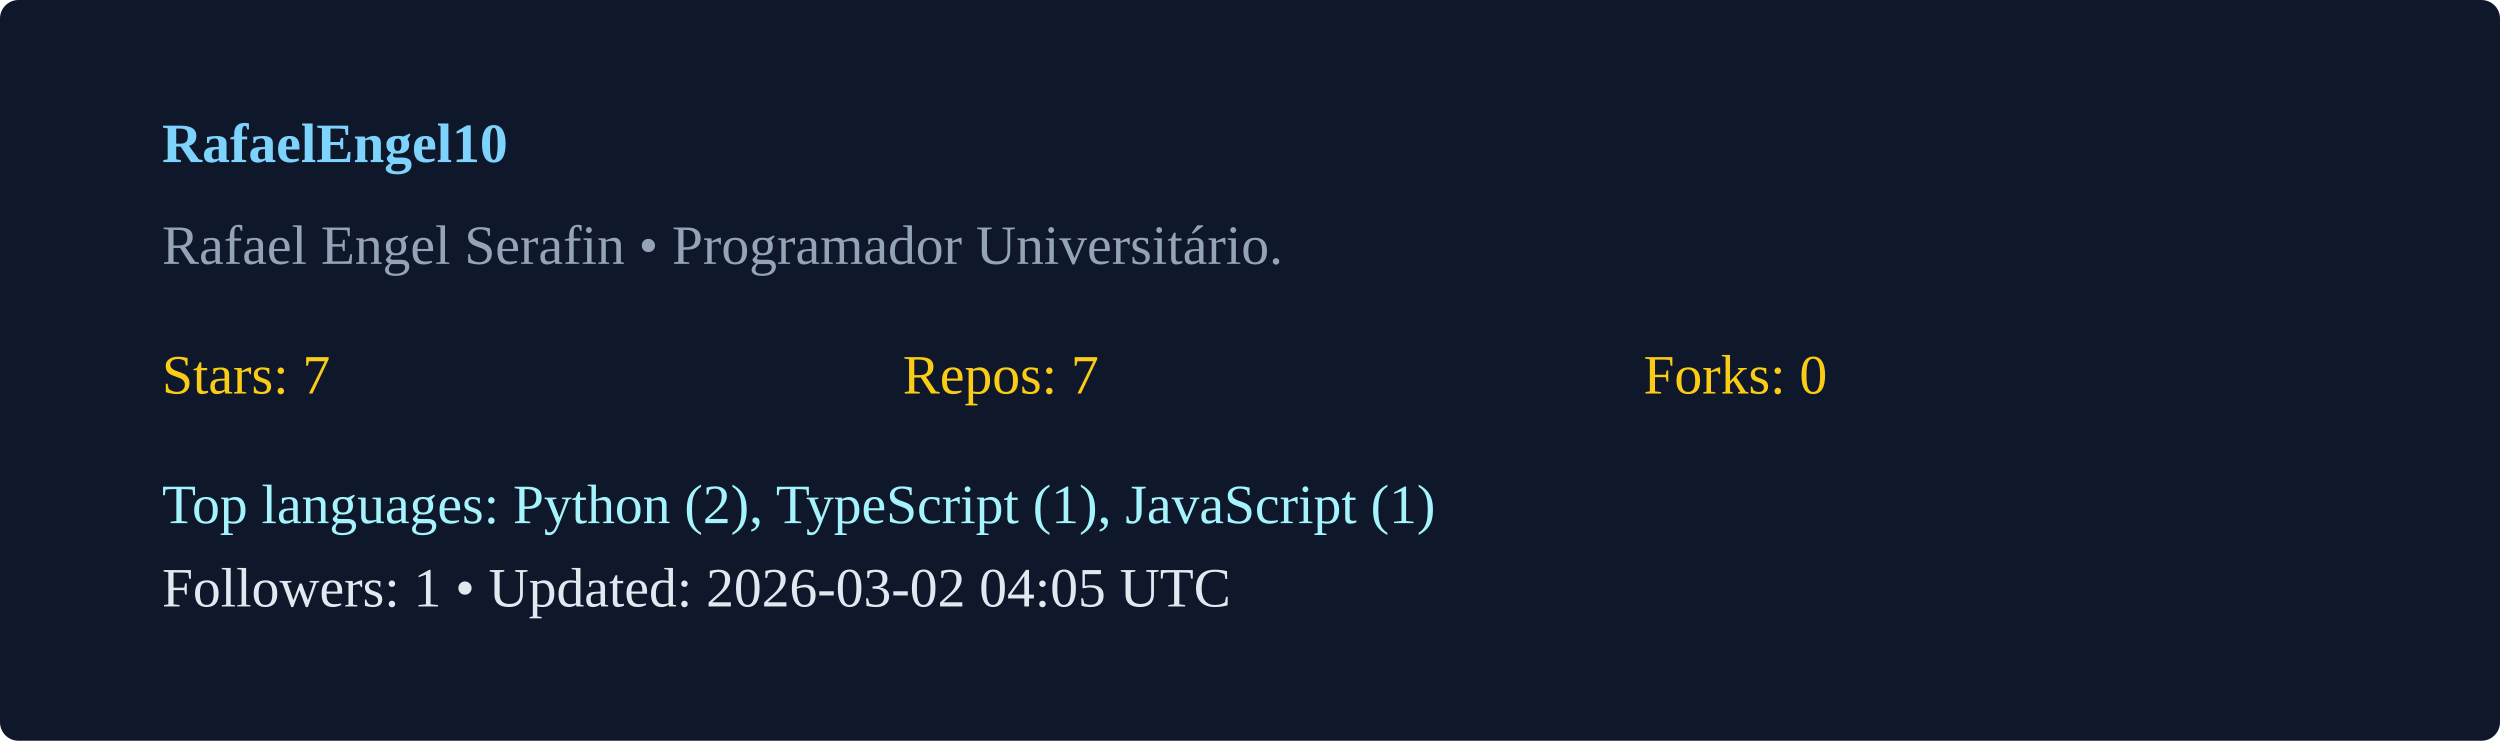
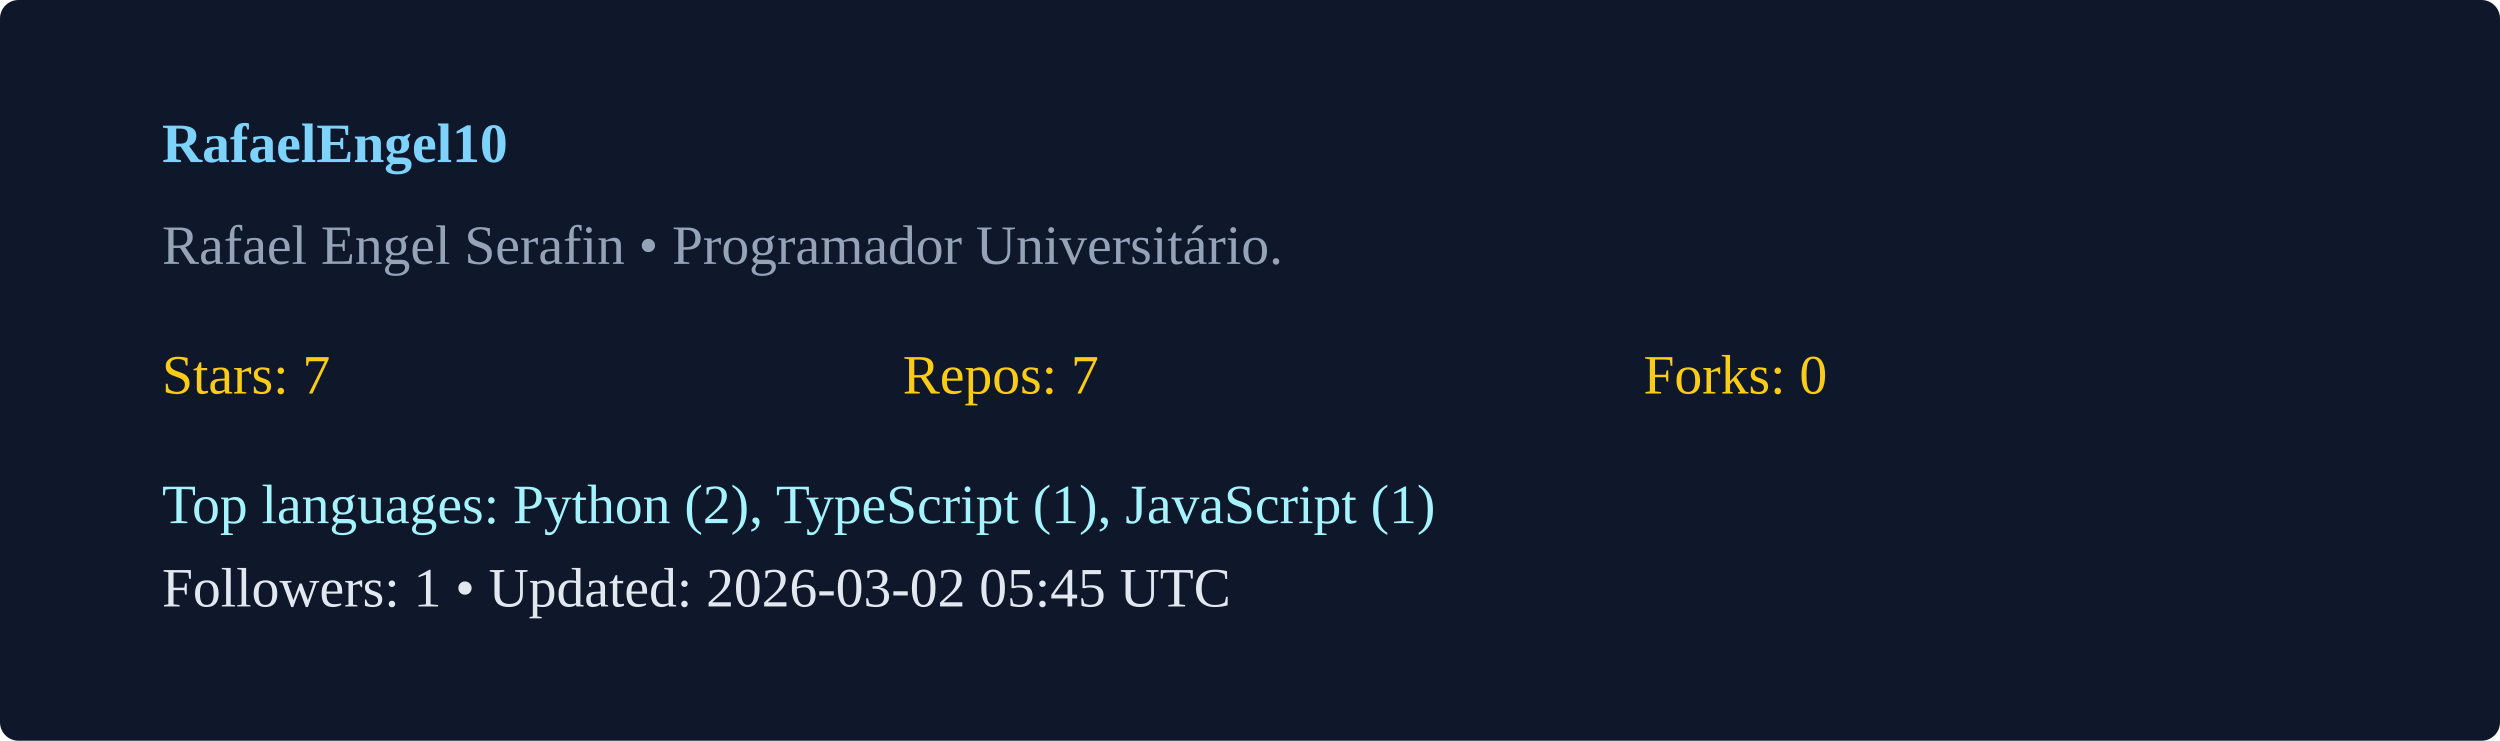
<svg xmlns="http://www.w3.org/2000/svg" width="540" height="160" viewBox="0 0 540 160">
  <rect width="100%" height="100%" rx="4" fill="#0f172a" />
  <g transform="translate(35,35)">
    <text x="0" y="0" fill="#7dd3fc" font-weight="600">RafaelEngel10</text>
    <text x="0" y="22" fill="#94a3b8">Rafael Engel Serafin  • Programador Universitário. </text>
    <g transform="translate(0,50)">
      <text x="0" y="0" fill="#facc15">Stars: 7</text>
      <text x="160" y="0" fill="#facc15">Repos: 7</text>
      <text x="320" y="0" fill="#facc15">Forks: 0</text>
      <text x="0" y="28" fill="#a5f3fc">Top languages: Python (2), TypeScript (1), JavaScript (1)</text>
-       <text x="0" y="46" fill="#e2e8f0">Followers: 1 • Updated: 2026-03-02 04:05 UTC</text>
+       <text x="0" y="46" fill="#e2e8f0">Followers: 1 • Updated: 2026-03-02 05:45 UTC</text>
    </g>
  </g>
</svg>
